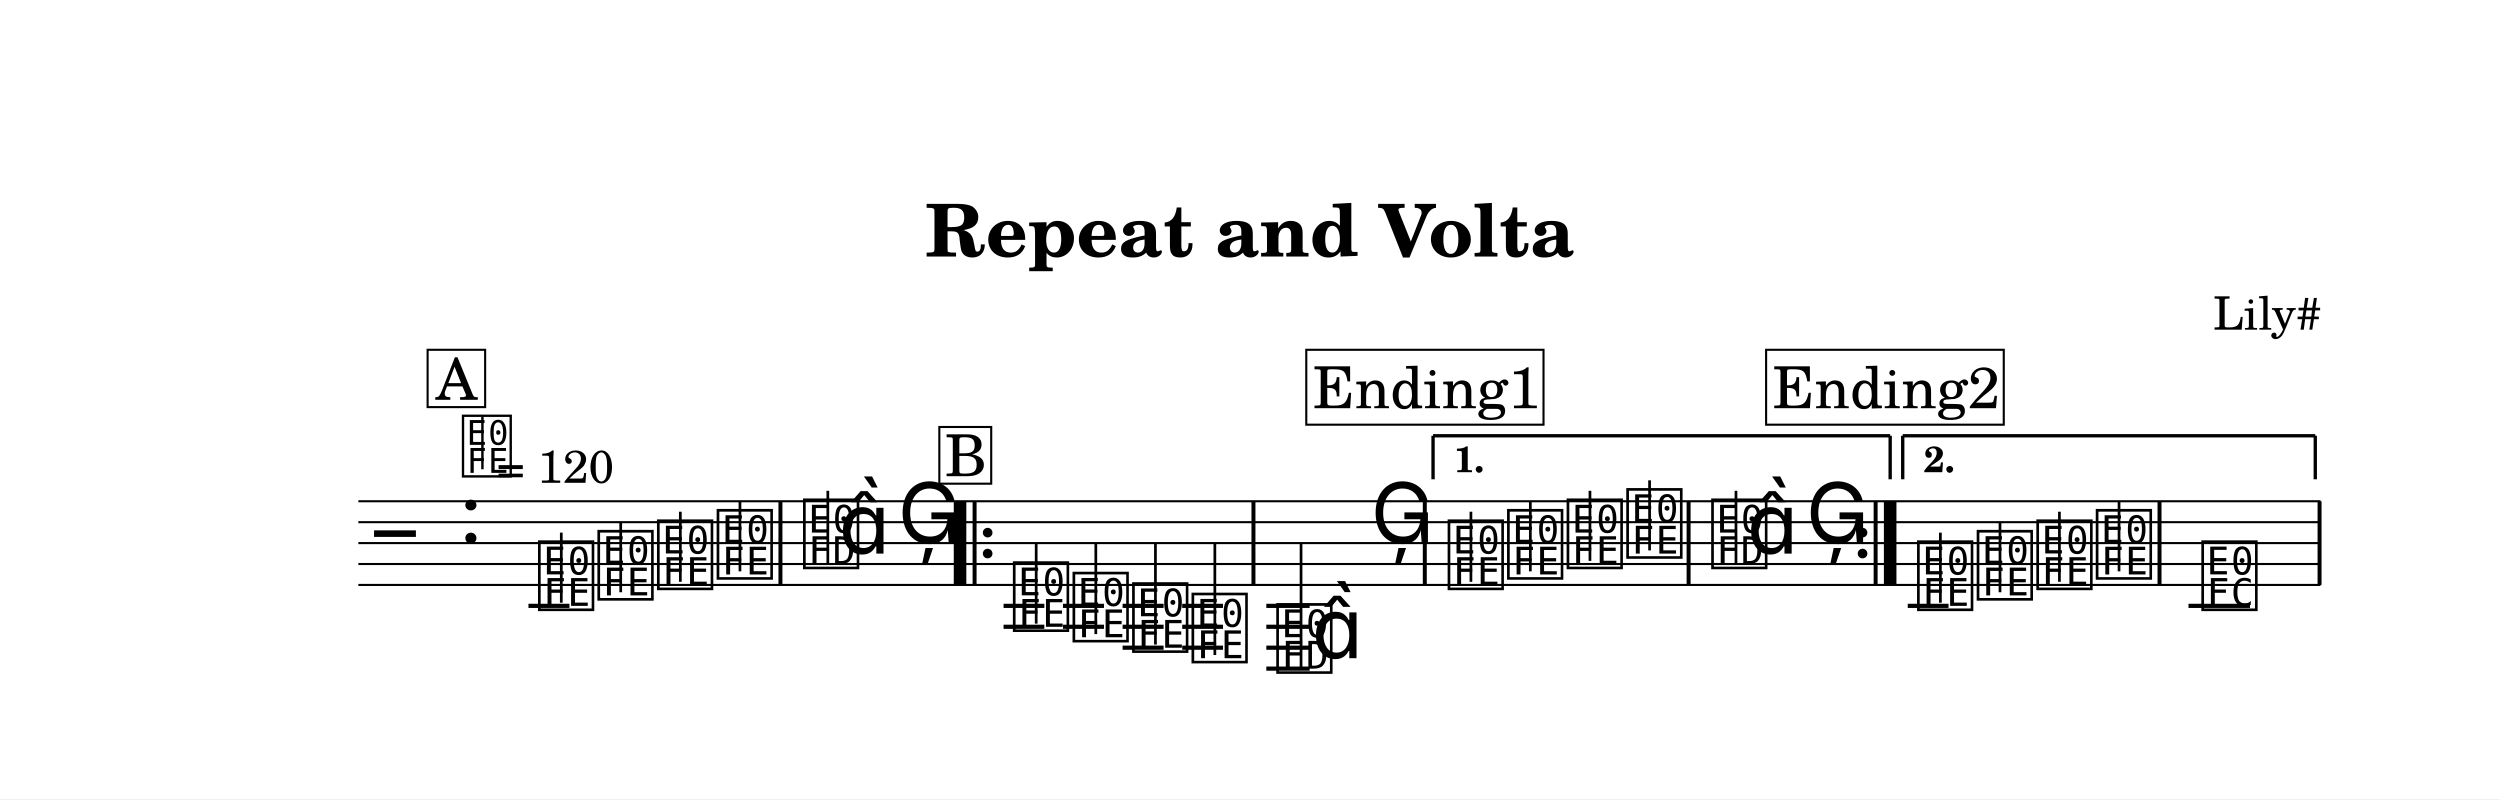
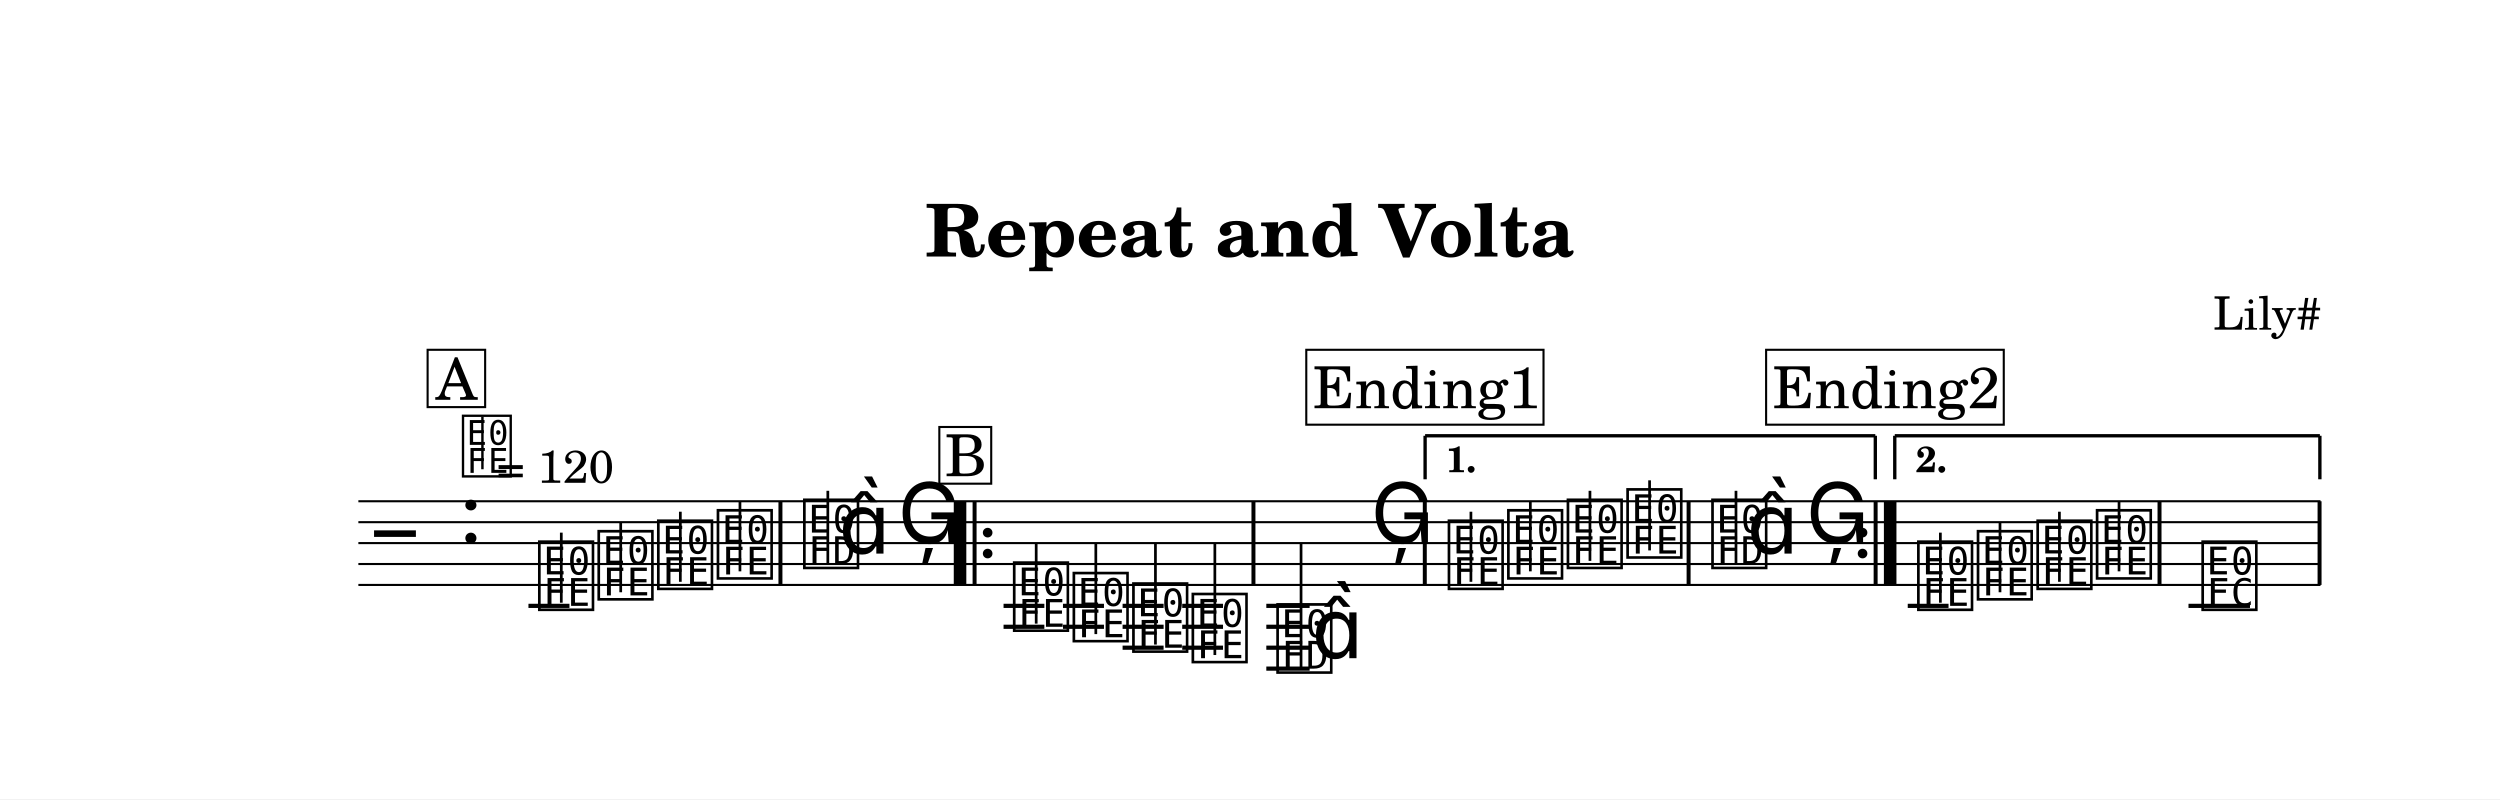
<svg xmlns="http://www.w3.org/2000/svg" width="1195.0" height="382.0" viewBox="0 0 119.50 38.20" font-family="TeX Gyre Schola, serif">
  <style>
  @font-face { font-family: 'Emmentaler'; src: local('Emmentaler'); }
  .music { font-family: 'Emmentaler', serif; }
</style>
  <rect x="0" y="0" width="119.50" height="38.20" fill="#FFFFFF" />
  <text x="59.75" y="12.26" font-size="3.49" font-weight="bold" text-anchor="middle" data-pos="92">Repeat and Volta</text>
  <text x="110.97" y="15.76" font-size="2.20" text-anchor="end" data-pos="120">Lily#</text>
  <g transform="translate(8.54,0.00) scale(1,1)">
    <line x1="8.59" y1="23.96" x2="102.38" y2="23.96" stroke="#000000" stroke-width="0.100" />
    <line x1="8.59" y1="24.96" x2="102.38" y2="24.96" stroke="#000000" stroke-width="0.100" />
    <line x1="8.59" y1="25.96" x2="102.38" y2="25.96" stroke="#000000" stroke-width="0.100" />
    <line x1="8.59" y1="26.96" x2="102.38" y2="26.96" stroke="#000000" stroke-width="0.100" />
    <line x1="8.59" y1="27.96" x2="102.38" y2="27.96" stroke="#000000" stroke-width="0.100" />
    <text class="music" x="9.34" y="26.96" font-size="4.00"></text>
    <text class="music" x="13.42" y="25.96" font-size="4.00" data-pos="144"></text>
    <line x1="16.72" y1="28.96" x2="18.68" y2="28.96" stroke="#000000" stroke-width="0.200" />
    <line x1="39.43" y1="28.96" x2="41.38" y2="28.96" stroke="#000000" stroke-width="0.200" />
    <line x1="39.43" y1="29.96" x2="41.38" y2="29.96" stroke="#000000" stroke-width="0.200" />
    <line x1="42.27" y1="28.96" x2="44.23" y2="28.96" stroke="#000000" stroke-width="0.200" />
    <line x1="42.27" y1="29.96" x2="44.23" y2="29.96" stroke="#000000" stroke-width="0.200" />
    <line x1="45.12" y1="28.96" x2="47.08" y2="28.96" stroke="#000000" stroke-width="0.200" />
    <line x1="45.12" y1="29.96" x2="47.08" y2="29.96" stroke="#000000" stroke-width="0.200" />
    <line x1="45.12" y1="30.96" x2="47.08" y2="30.96" stroke="#000000" stroke-width="0.200" />
    <line x1="47.97" y1="28.96" x2="49.92" y2="28.96" stroke="#000000" stroke-width="0.200" />
    <line x1="47.97" y1="29.96" x2="49.92" y2="29.96" stroke="#000000" stroke-width="0.200" />
    <line x1="47.97" y1="30.96" x2="49.92" y2="30.96" stroke="#000000" stroke-width="0.200" />
    <line x1="51.99" y1="28.96" x2="54.06" y2="28.96" stroke="#000000" stroke-width="0.200" />
    <line x1="51.99" y1="29.96" x2="54.06" y2="29.96" stroke="#000000" stroke-width="0.200" />
    <line x1="51.99" y1="30.96" x2="54.06" y2="30.96" stroke="#000000" stroke-width="0.200" />
    <line x1="51.99" y1="31.96" x2="54.06" y2="31.96" stroke="#000000" stroke-width="0.200" />
    <line x1="82.65" y1="28.96" x2="84.60" y2="28.96" stroke="#000000" stroke-width="0.200" />
    <line x1="96.07" y1="28.96" x2="99.01" y2="28.96" stroke="#000000" stroke-width="0.200" />
    <text class="music" x="17.05" y="28.96" font-size="4.00" data-pos="190"></text>
    <line x1="18.29" y1="28.81" x2="18.29" y2="25.46" stroke="#000000" stroke-width="0.130" />
    <text class="music" x="19.89" y="28.46" font-size="4.00" data-pos="193"></text>
    <line x1="21.13" y1="28.31" x2="21.13" y2="24.96" stroke="#000000" stroke-width="0.130" />
    <text class="music" x="22.74" y="27.96" font-size="4.00" data-pos="195"></text>
    <line x1="23.98" y1="27.81" x2="23.98" y2="24.46" stroke="#000000" stroke-width="0.130" />
    <text class="music" x="25.59" y="27.46" font-size="4.00" data-pos="197"></text>
    <line x1="26.83" y1="27.31" x2="26.83" y2="23.96" stroke="#000000" stroke-width="0.130" />
    <text class="music" x="29.72" y="26.96" font-size="4.00" data-pos="201"></text>
    <line x1="31.03" y1="26.96" x2="31.03" y2="23.46" stroke="#000000" stroke-width="0.130" />
    <text class="music" x="31.55" y="26.46" font-size="4.00"></text>
    <text class="music" x="34.37" y="25.96" font-size="4.00" data-pos="205"></text>
    <text class="music" x="39.75" y="29.96" font-size="4.00" data-pos="228"></text>
    <line x1="40.99" y1="29.81" x2="40.99" y2="25.96" stroke="#000000" stroke-width="0.130" />
    <text class="music" x="42.60" y="30.46" font-size="4.00" data-pos="231"></text>
    <line x1="43.84" y1="30.31" x2="43.84" y2="25.96" stroke="#000000" stroke-width="0.130" />
    <text class="music" x="45.45" y="30.96" font-size="4.00" data-pos="233"></text>
    <line x1="46.69" y1="30.81" x2="46.69" y2="25.96" stroke="#000000" stroke-width="0.130" />
    <text class="music" x="48.29" y="31.46" font-size="4.00" data-pos="235"></text>
    <line x1="49.53" y1="31.31" x2="49.53" y2="25.96" stroke="#000000" stroke-width="0.130" />
    <text class="music" x="52.34" y="31.96" font-size="4.00" data-pos="239"></text>
    <line x1="53.65" y1="31.96" x2="53.65" y2="25.96" stroke="#000000" stroke-width="0.130" />
    <text class="music" x="54.16" y="31.46" font-size="4.00"></text>
    <text class="music" x="56.98" y="25.96" font-size="4.00" data-pos="243"></text>
    <text class="music" x="60.53" y="27.96" font-size="4.00" data-pos="267"></text>
    <line x1="61.77" y1="27.81" x2="61.77" y2="24.46" stroke="#000000" stroke-width="0.130" />
    <text class="music" x="63.37" y="27.46" font-size="4.00" data-pos="270"></text>
    <line x1="64.61" y1="27.31" x2="64.61" y2="23.96" stroke="#000000" stroke-width="0.130" />
    <text class="music" x="66.22" y="26.96" font-size="4.00" data-pos="272"></text>
    <line x1="67.46" y1="26.81" x2="67.46" y2="23.46" stroke="#000000" stroke-width="0.130" />
    <text class="music" x="69.07" y="26.46" font-size="4.00" data-pos="274"></text>
    <line x1="70.31" y1="26.31" x2="70.31" y2="22.96" stroke="#000000" stroke-width="0.130" />
    <text class="music" x="73.13" y="26.96" font-size="4.00" data-pos="278"></text>
    <line x1="74.44" y1="26.96" x2="74.44" y2="23.46" stroke="#000000" stroke-width="0.130" />
    <text class="music" x="74.96" y="26.46" font-size="4.00"></text>
    <text class="music" x="77.78" y="25.96" font-size="4.00" data-pos="282"></text>
    <text class="music" x="82.97" y="28.96" font-size="4.00" data-pos="306"></text>
    <line x1="84.21" y1="28.81" x2="84.21" y2="25.46" stroke="#000000" stroke-width="0.130" />
    <text class="music" x="85.82" y="28.46" font-size="4.00" data-pos="309"></text>
    <line x1="87.06" y1="28.31" x2="87.06" y2="24.96" stroke="#000000" stroke-width="0.130" />
    <text class="music" x="88.67" y="27.96" font-size="4.00" data-pos="311"></text>
    <line x1="89.90" y1="27.81" x2="89.90" y2="24.46" stroke="#000000" stroke-width="0.130" />
    <text class="music" x="91.51" y="27.46" font-size="4.00" data-pos="313"></text>
    <line x1="92.75" y1="27.31" x2="92.75" y2="23.96" stroke="#000000" stroke-width="0.130" />
    <text class="music" x="96.56" y="28.96" font-size="4.00" data-pos="317"></text>
    <rect x="28.67" y="23.96" width="0.19" height="4.00" data-pos="199" />
    <rect x="37.05" y="23.96" width="0.60" height="4.00" data-pos="532" />
    <rect x="37.95" y="23.96" width="0.19" height="4.00" data-pos="532" />
    <circle cx="38.67" cy="25.46" r="0.23" data-pos="532" />
    <circle cx="38.67" cy="26.46" r="0.23" data-pos="532" />
    <rect x="51.28" y="23.96" width="0.19" height="4.00" data-pos="237" />
    <rect x="59.47" y="23.96" width="0.19" height="4.00" data-pos="246" />
    <rect x="72.08" y="23.96" width="0.19" height="4.00" data-pos="276" />
    <circle cx="80.49" cy="25.46" r="0.23" data-pos="550" />
    <circle cx="80.49" cy="26.46" r="0.23" data-pos="550" />
    <rect x="81.02" y="23.96" width="0.19" height="4.00" data-pos="550" />
    <rect x="81.51" y="23.96" width="0.60" height="4.00" data-pos="550" />
    <rect x="94.59" y="23.96" width="0.19" height="4.00" data-pos="315" />
    <rect x="102.24" y="23.96" width="0.19" height="4.00" data-pos="320" />
-     <line x1="59.96" y1="20.83" x2="59.96" y2="22.91" stroke="#000000" stroke-width="0.160" data-pos="537" />
-     <line x1="59.96" y1="20.83" x2="81.81" y2="20.83" stroke="#000000" stroke-width="0.160" data-pos="537" />
-     <line x1="81.81" y1="20.83" x2="81.81" y2="22.91" stroke="#000000" stroke-width="0.160" data-pos="537" />
-     <text x="60.96" y="22.57" font-size="1.75" font-weight="bold" data-pos="537">1.</text>
-     <line x1="82.41" y1="20.83" x2="82.41" y2="22.91" stroke="#000000" stroke-width="0.160" data-pos="553" />
-     <line x1="82.41" y1="20.83" x2="102.13" y2="20.83" stroke="#000000" stroke-width="0.160" data-pos="553" />
-     <line x1="102.13" y1="20.83" x2="102.13" y2="22.91" stroke="#000000" stroke-width="0.160" data-pos="553" />
-     <text x="83.41" y="22.57" font-size="1.75" font-weight="bold" data-pos="553">2.</text>
+     <line x1="59.58" y1="20.83" x2="59.58" y2="22.91" stroke="#000000" stroke-width="0.160" data-pos="537" />
+     <line x1="59.58" y1="20.83" x2="81.10" y2="20.83" stroke="#000000" stroke-width="0.160" data-pos="537" />
+     <line x1="81.10" y1="20.83" x2="81.10" y2="22.91" stroke="#000000" stroke-width="0.160" data-pos="537" />
+     <text x="60.58" y="22.57" font-size="1.75" font-weight="bold" data-pos="537">1.</text>
+     <line x1="82.03" y1="20.83" x2="82.03" y2="22.91" stroke="#000000" stroke-width="0.160" data-pos="553" />
+     <line x1="82.03" y1="20.83" x2="102.35" y2="20.83" stroke="#000000" stroke-width="0.160" data-pos="553" />
+     <line x1="102.35" y1="20.83" x2="102.35" y2="22.91" stroke="#000000" stroke-width="0.160" data-pos="553" />
+     <text x="83.03" y="22.57" font-size="1.75" font-weight="bold" data-pos="553">2.</text>
    <text class="music" x="13.42" y="22.60" font-size="3.56" data-pos="135"></text>
    <line x1="14.52" y1="22.43" x2="14.52" y2="19.92" stroke="#000000" stroke-width="0.116" data-pos="135" />
    <text x="15.20" y="23.08" font-size="2.20" data-pos="135">= 120</text>
    <rect x="11.90" y="16.72" width="2.75" height="2.74" fill="#FFFFFF" stroke="#000000" stroke-width="0.100" data-pos="325" />
    <text x="13.28" y="19.11" font-size="2.77" text-anchor="middle" data-pos="325">A</text>
    <rect x="36.36" y="20.41" width="2.48" height="2.71" fill="#FFFFFF" stroke="#000000" stroke-width="0.100" data-pos="360" />
    <text x="37.63" y="22.76" font-size="2.77" text-anchor="middle" data-pos="360">B</text>
    <rect x="53.90" y="16.72" width="11.34" height="3.58" fill="#FFFFFF" stroke="#000000" stroke-width="0.100" data-pos="395" />
    <text x="59.65" y="19.51" font-size="2.77" text-anchor="middle" data-pos="395">Ending1</text>
    <rect x="75.88" y="16.72" width="11.36" height="3.58" fill="#FFFFFF" stroke="#000000" stroke-width="0.100" data-pos="437" />
    <text x="81.63" y="19.51" font-size="2.77" text-anchor="middle" data-pos="437">Ending2</text>
  </g>
</svg>
